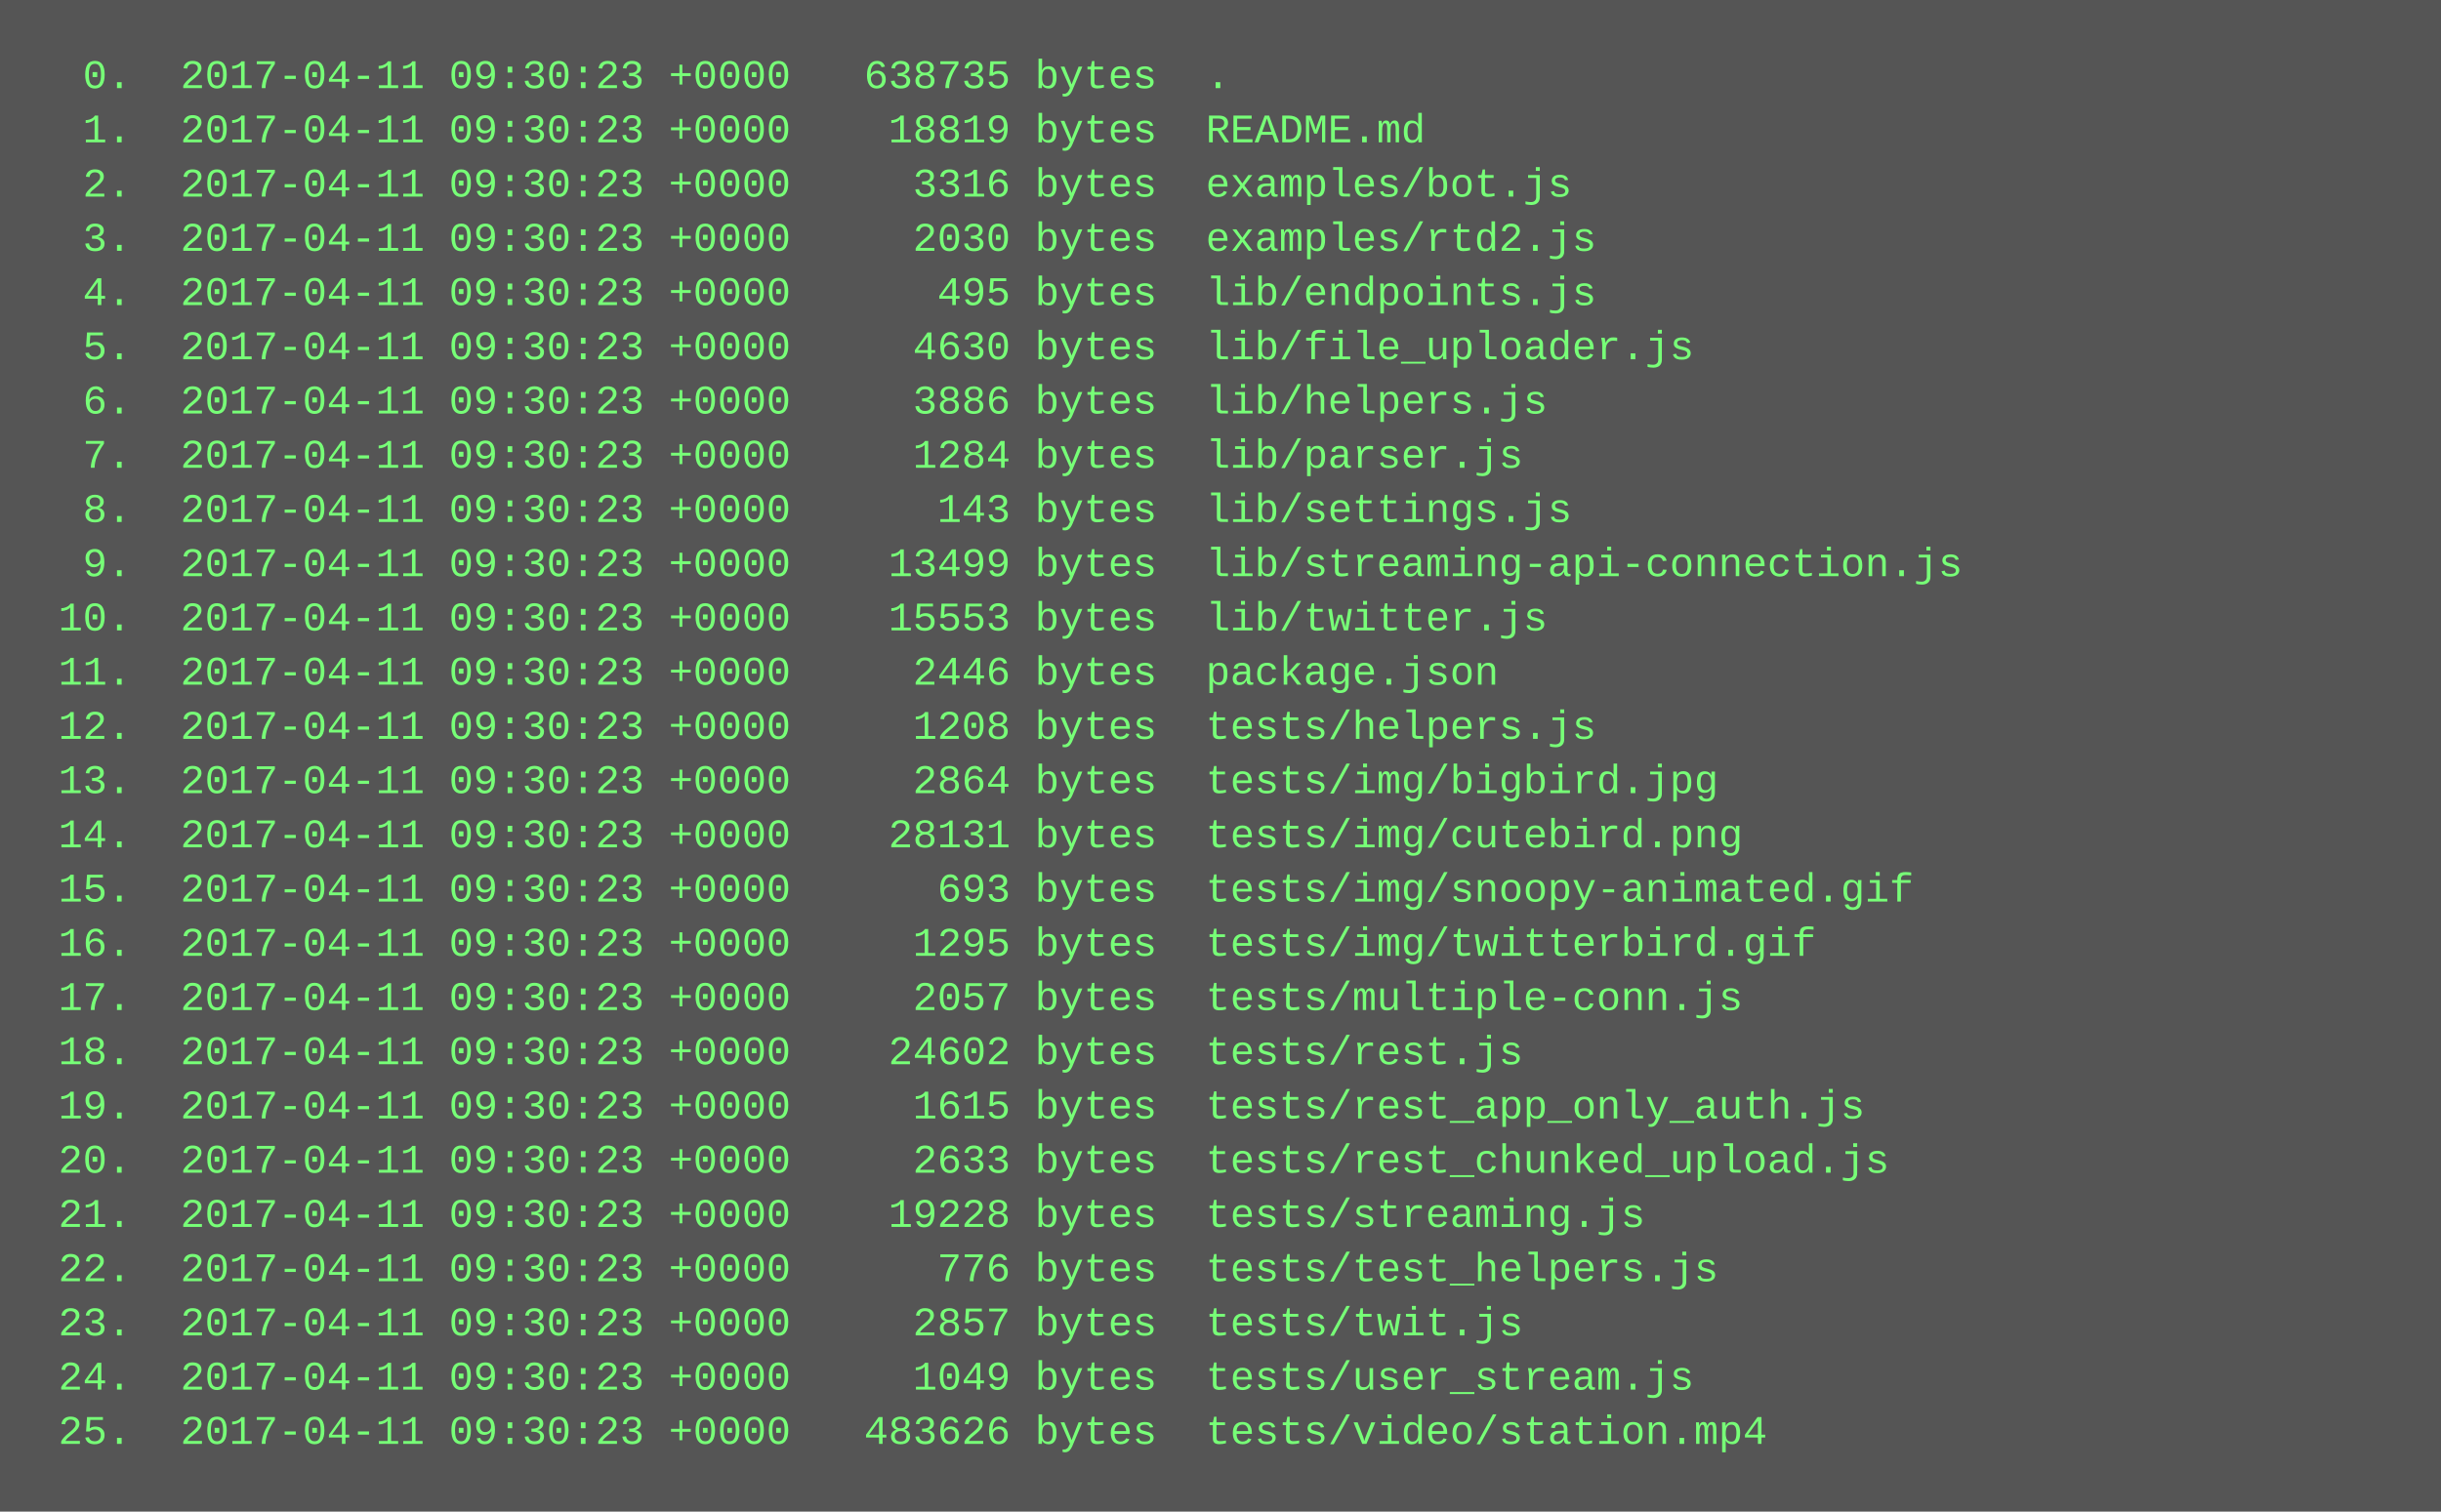
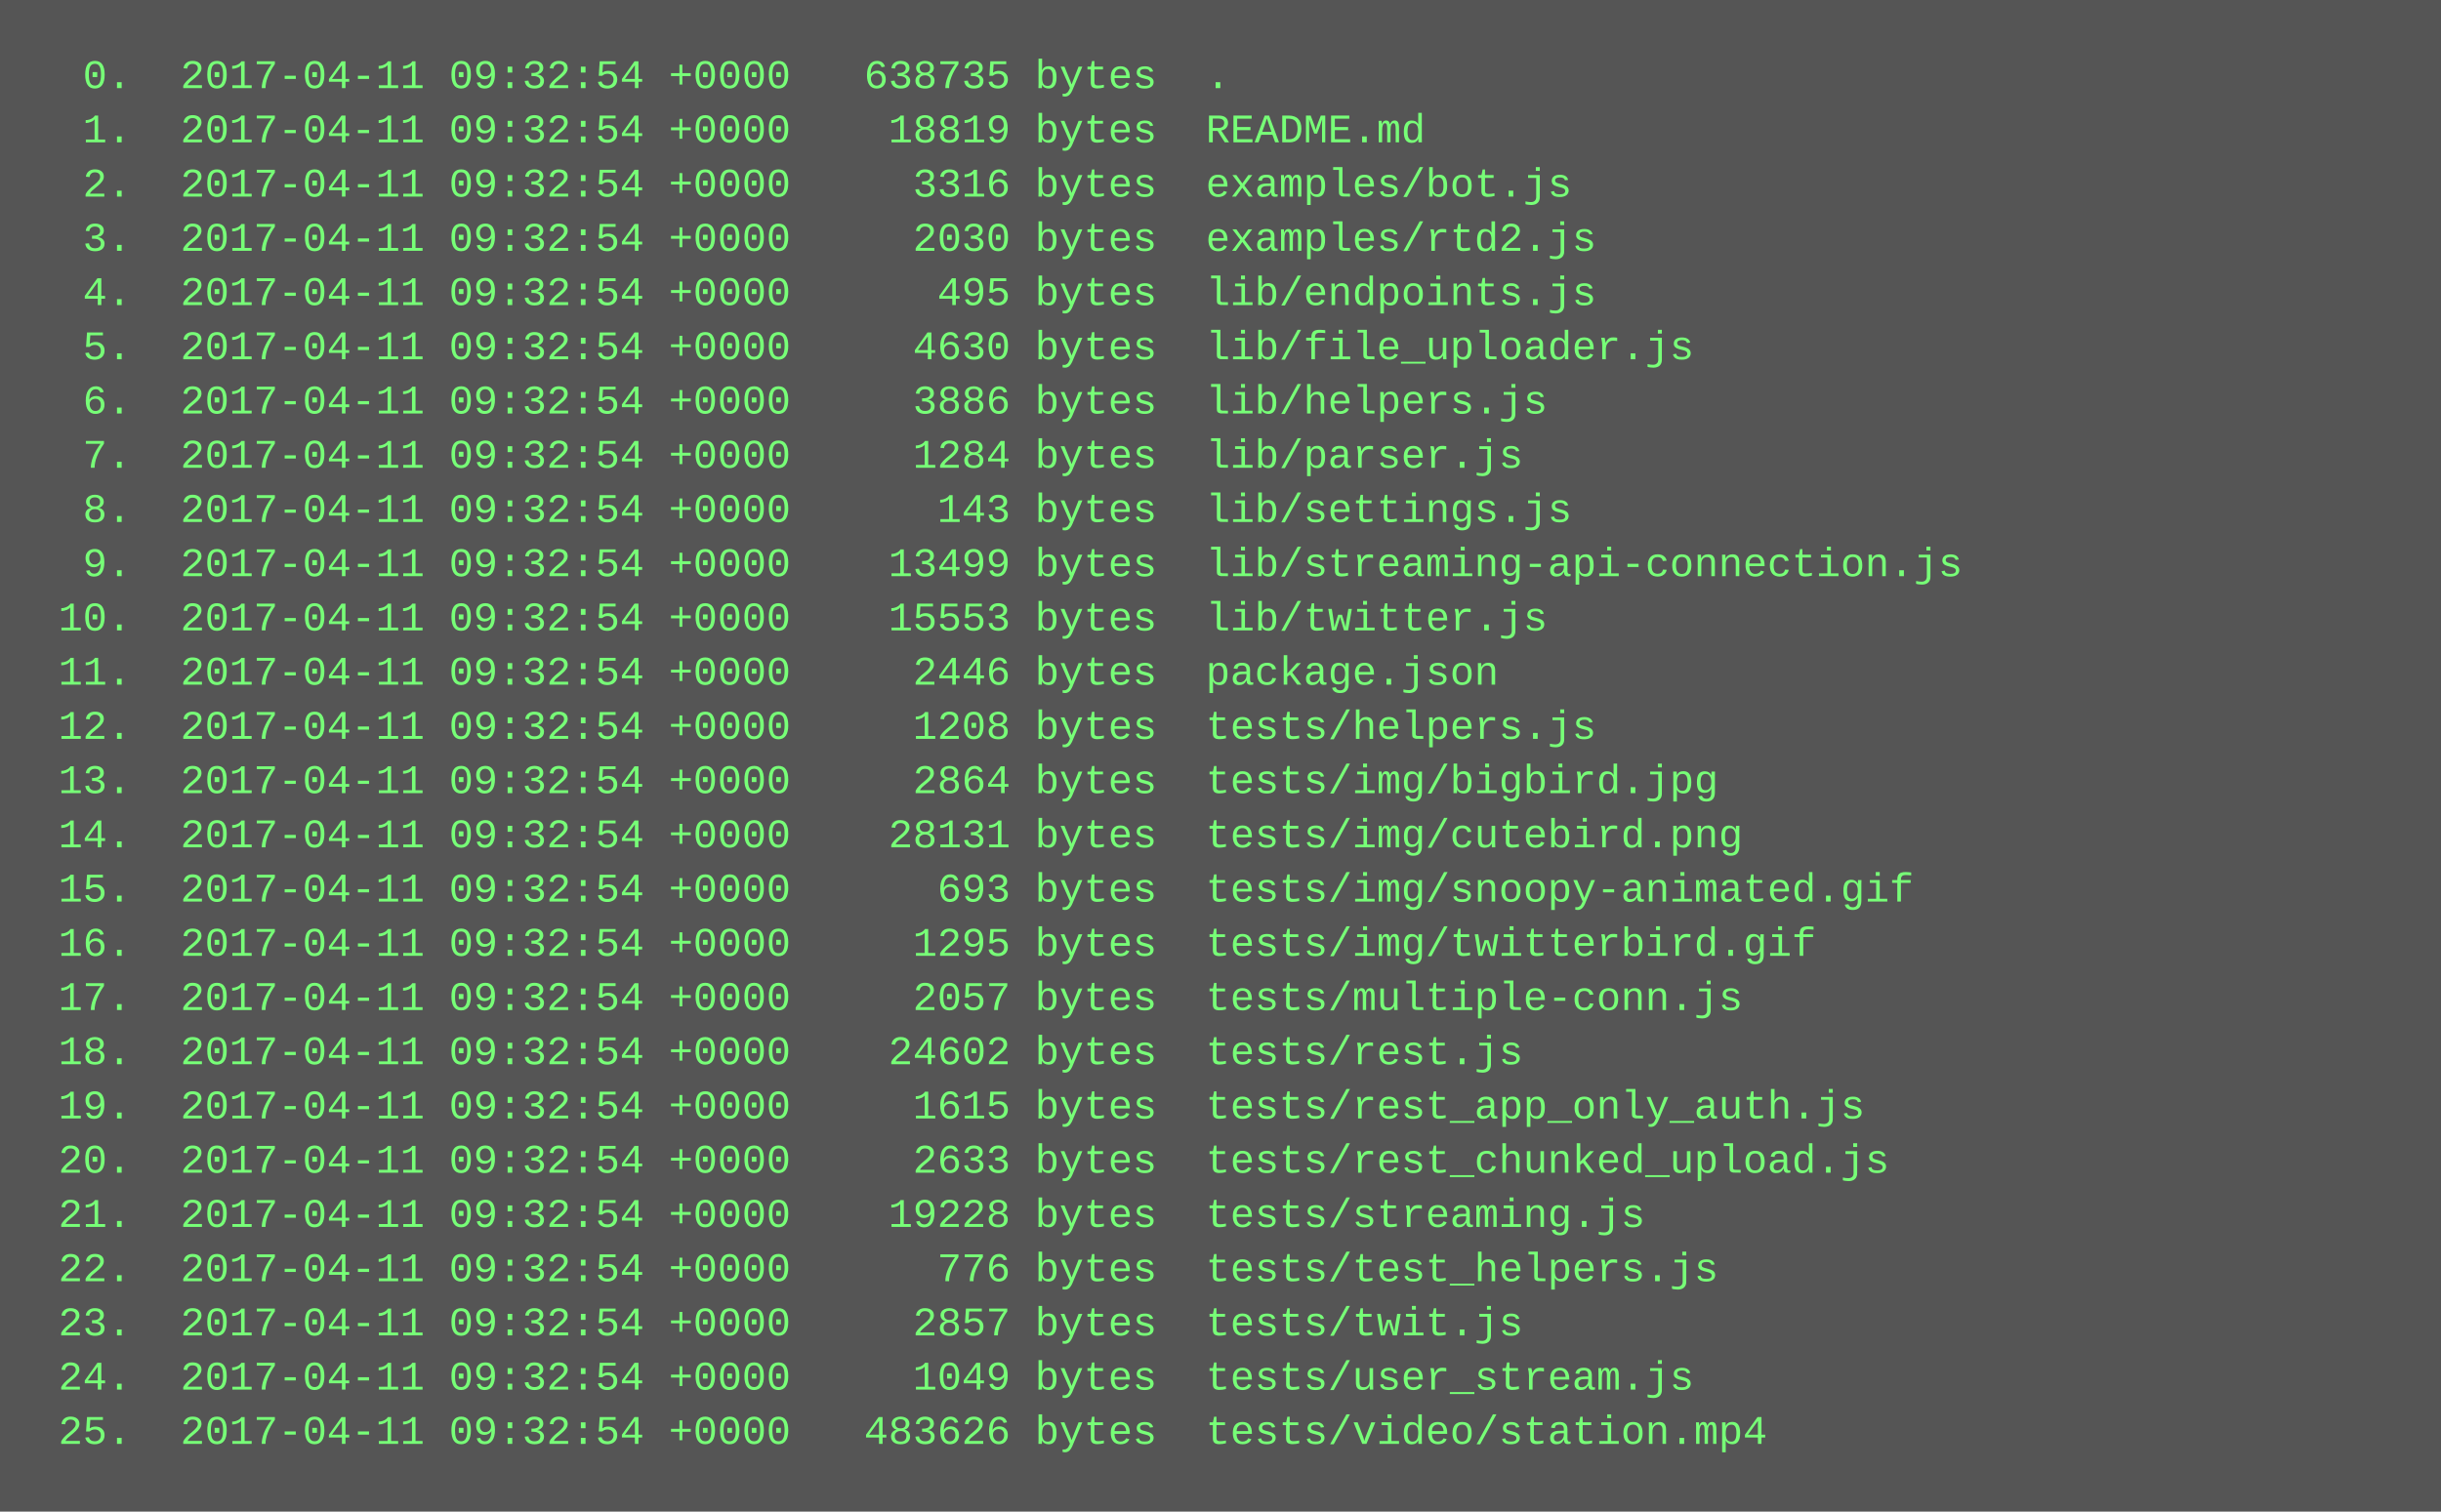
<svg xmlns="http://www.w3.org/2000/svg" height="446" width="720">
  <rect height="446" fill="#555" width="720" />
  <text fill="#7f7" font-family="Courier New" font-size="12" xml:space="preserve">
-     <tspan x="10" y="26">  0.  2017-04-11 09:30:23 +0000   638735 bytes  .</tspan>
-     <tspan x="10" y="42">  1.  2017-04-11 09:30:23 +0000    18819 bytes  README.md</tspan>
-     <tspan x="10" y="58">  2.  2017-04-11 09:30:23 +0000     3316 bytes  examples/bot.js</tspan>
-     <tspan x="10" y="74">  3.  2017-04-11 09:30:23 +0000     2030 bytes  examples/rtd2.js</tspan>
-     <tspan x="10" y="90">  4.  2017-04-11 09:30:23 +0000      495 bytes  lib/endpoints.js</tspan>
-     <tspan x="10" y="106">  5.  2017-04-11 09:30:23 +0000     4630 bytes  lib/file_uploader.js</tspan>
-     <tspan x="10" y="122">  6.  2017-04-11 09:30:23 +0000     3886 bytes  lib/helpers.js</tspan>
-     <tspan x="10" y="138">  7.  2017-04-11 09:30:23 +0000     1284 bytes  lib/parser.js</tspan>
-     <tspan x="10" y="154">  8.  2017-04-11 09:30:23 +0000      143 bytes  lib/settings.js</tspan>
-     <tspan x="10" y="170">  9.  2017-04-11 09:30:23 +0000    13499 bytes  lib/streaming-api-connection.js</tspan>
-     <tspan x="10" y="186"> 10.  2017-04-11 09:30:23 +0000    15553 bytes  lib/twitter.js</tspan>
-     <tspan x="10" y="202"> 11.  2017-04-11 09:30:23 +0000     2446 bytes  package.json</tspan>
-     <tspan x="10" y="218"> 12.  2017-04-11 09:30:23 +0000     1208 bytes  tests/helpers.js</tspan>
-     <tspan x="10" y="234"> 13.  2017-04-11 09:30:23 +0000     2864 bytes  tests/img/bigbird.jpg</tspan>
-     <tspan x="10" y="250"> 14.  2017-04-11 09:30:23 +0000    28131 bytes  tests/img/cutebird.png</tspan>
-     <tspan x="10" y="266"> 15.  2017-04-11 09:30:23 +0000      693 bytes  tests/img/snoopy-animated.gif</tspan>
-     <tspan x="10" y="282"> 16.  2017-04-11 09:30:23 +0000     1295 bytes  tests/img/twitterbird.gif</tspan>
-     <tspan x="10" y="298"> 17.  2017-04-11 09:30:23 +0000     2057 bytes  tests/multiple-conn.js</tspan>
-     <tspan x="10" y="314"> 18.  2017-04-11 09:30:23 +0000    24602 bytes  tests/rest.js</tspan>
-     <tspan x="10" y="330"> 19.  2017-04-11 09:30:23 +0000     1615 bytes  tests/rest_app_only_auth.js</tspan>
-     <tspan x="10" y="346"> 20.  2017-04-11 09:30:23 +0000     2633 bytes  tests/rest_chunked_upload.js</tspan>
-     <tspan x="10" y="362"> 21.  2017-04-11 09:30:23 +0000    19228 bytes  tests/streaming.js</tspan>
-     <tspan x="10" y="378"> 22.  2017-04-11 09:30:23 +0000      776 bytes  tests/test_helpers.js</tspan>
-     <tspan x="10" y="394"> 23.  2017-04-11 09:30:23 +0000     2857 bytes  tests/twit.js</tspan>
-     <tspan x="10" y="410"> 24.  2017-04-11 09:30:23 +0000     1049 bytes  tests/user_stream.js</tspan>
-     <tspan x="10" y="426"> 25.  2017-04-11 09:30:23 +0000   483626 bytes  tests/video/station.mp4</tspan>
+     <tspan x="10" y="26">  0.  2017-04-11 09:32:54 +0000   638735 bytes  .</tspan>
+     <tspan x="10" y="42">  1.  2017-04-11 09:32:54 +0000    18819 bytes  README.md</tspan>
+     <tspan x="10" y="58">  2.  2017-04-11 09:32:54 +0000     3316 bytes  examples/bot.js</tspan>
+     <tspan x="10" y="74">  3.  2017-04-11 09:32:54 +0000     2030 bytes  examples/rtd2.js</tspan>
+     <tspan x="10" y="90">  4.  2017-04-11 09:32:54 +0000      495 bytes  lib/endpoints.js</tspan>
+     <tspan x="10" y="106">  5.  2017-04-11 09:32:54 +0000     4630 bytes  lib/file_uploader.js</tspan>
+     <tspan x="10" y="122">  6.  2017-04-11 09:32:54 +0000     3886 bytes  lib/helpers.js</tspan>
+     <tspan x="10" y="138">  7.  2017-04-11 09:32:54 +0000     1284 bytes  lib/parser.js</tspan>
+     <tspan x="10" y="154">  8.  2017-04-11 09:32:54 +0000      143 bytes  lib/settings.js</tspan>
+     <tspan x="10" y="170">  9.  2017-04-11 09:32:54 +0000    13499 bytes  lib/streaming-api-connection.js</tspan>
+     <tspan x="10" y="186"> 10.  2017-04-11 09:32:54 +0000    15553 bytes  lib/twitter.js</tspan>
+     <tspan x="10" y="202"> 11.  2017-04-11 09:32:54 +0000     2446 bytes  package.json</tspan>
+     <tspan x="10" y="218"> 12.  2017-04-11 09:32:54 +0000     1208 bytes  tests/helpers.js</tspan>
+     <tspan x="10" y="234"> 13.  2017-04-11 09:32:54 +0000     2864 bytes  tests/img/bigbird.jpg</tspan>
+     <tspan x="10" y="250"> 14.  2017-04-11 09:32:54 +0000    28131 bytes  tests/img/cutebird.png</tspan>
+     <tspan x="10" y="266"> 15.  2017-04-11 09:32:54 +0000      693 bytes  tests/img/snoopy-animated.gif</tspan>
+     <tspan x="10" y="282"> 16.  2017-04-11 09:32:54 +0000     1295 bytes  tests/img/twitterbird.gif</tspan>
+     <tspan x="10" y="298"> 17.  2017-04-11 09:32:54 +0000     2057 bytes  tests/multiple-conn.js</tspan>
+     <tspan x="10" y="314"> 18.  2017-04-11 09:32:54 +0000    24602 bytes  tests/rest.js</tspan>
+     <tspan x="10" y="330"> 19.  2017-04-11 09:32:54 +0000     1615 bytes  tests/rest_app_only_auth.js</tspan>
+     <tspan x="10" y="346"> 20.  2017-04-11 09:32:54 +0000     2633 bytes  tests/rest_chunked_upload.js</tspan>
+     <tspan x="10" y="362"> 21.  2017-04-11 09:32:54 +0000    19228 bytes  tests/streaming.js</tspan>
+     <tspan x="10" y="378"> 22.  2017-04-11 09:32:54 +0000      776 bytes  tests/test_helpers.js</tspan>
+     <tspan x="10" y="394"> 23.  2017-04-11 09:32:54 +0000     2857 bytes  tests/twit.js</tspan>
+     <tspan x="10" y="410"> 24.  2017-04-11 09:32:54 +0000     1049 bytes  tests/user_stream.js</tspan>
+     <tspan x="10" y="426"> 25.  2017-04-11 09:32:54 +0000   483626 bytes  tests/video/station.mp4</tspan>
  </text>
</svg>
